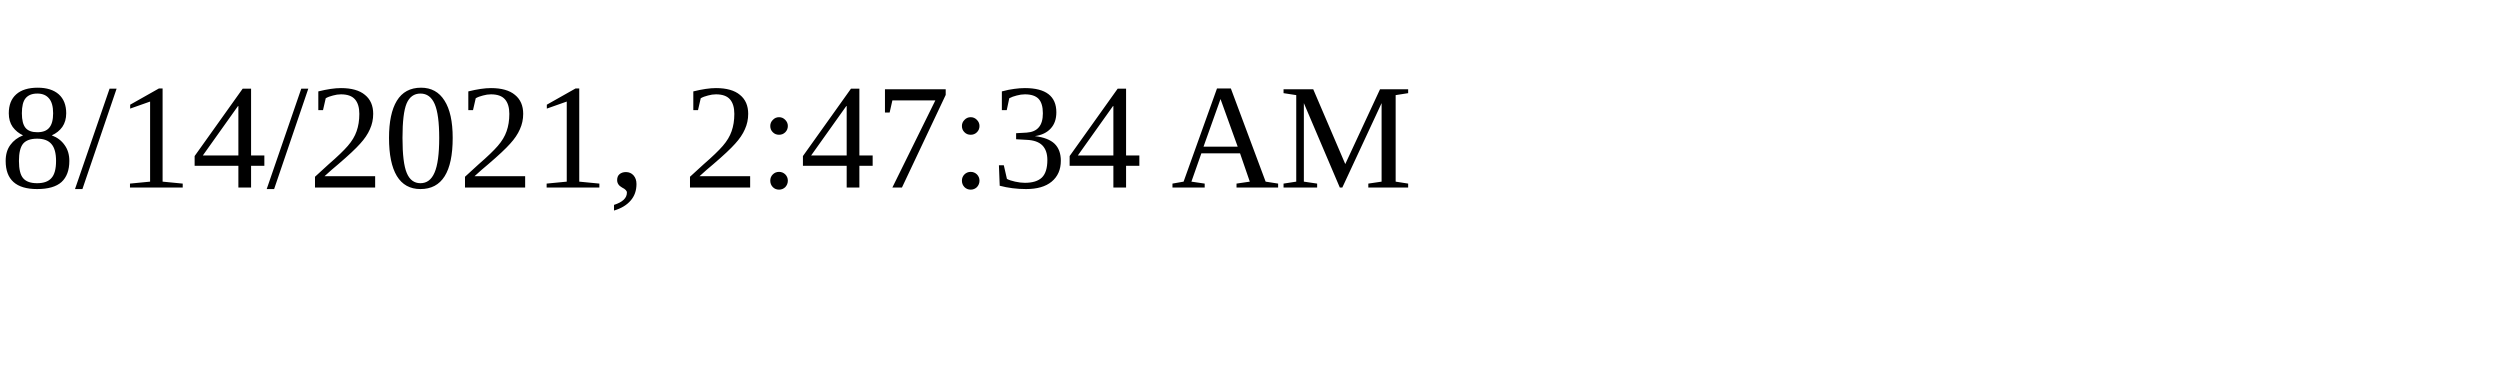
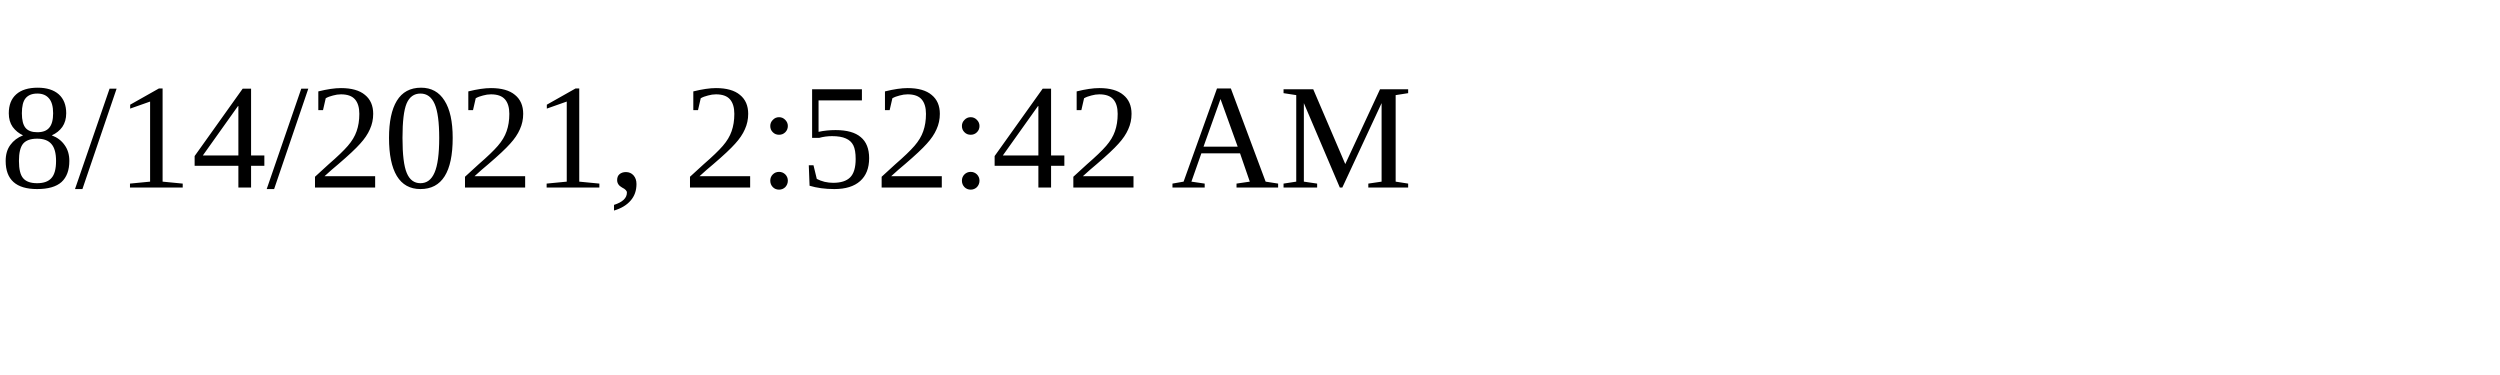
<svg xmlns="http://www.w3.org/2000/svg" height="30" width="200">
-   <text x="0" y="15">8/14/2021, 2:47:34 AM</text>
+   <text x="0" y="15">8/14/2021, 2:52:42 AM</text>
</svg>
